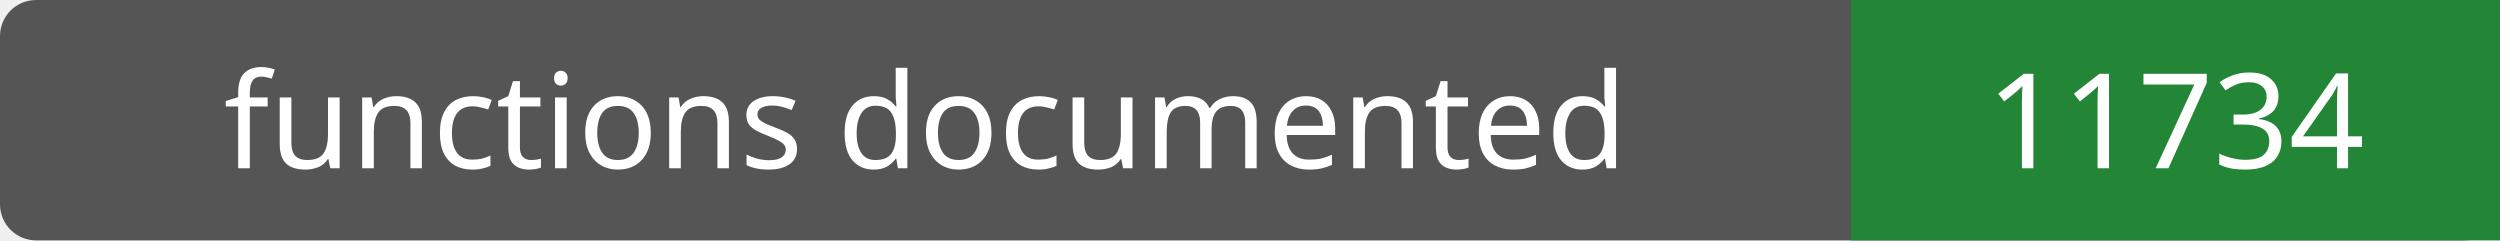
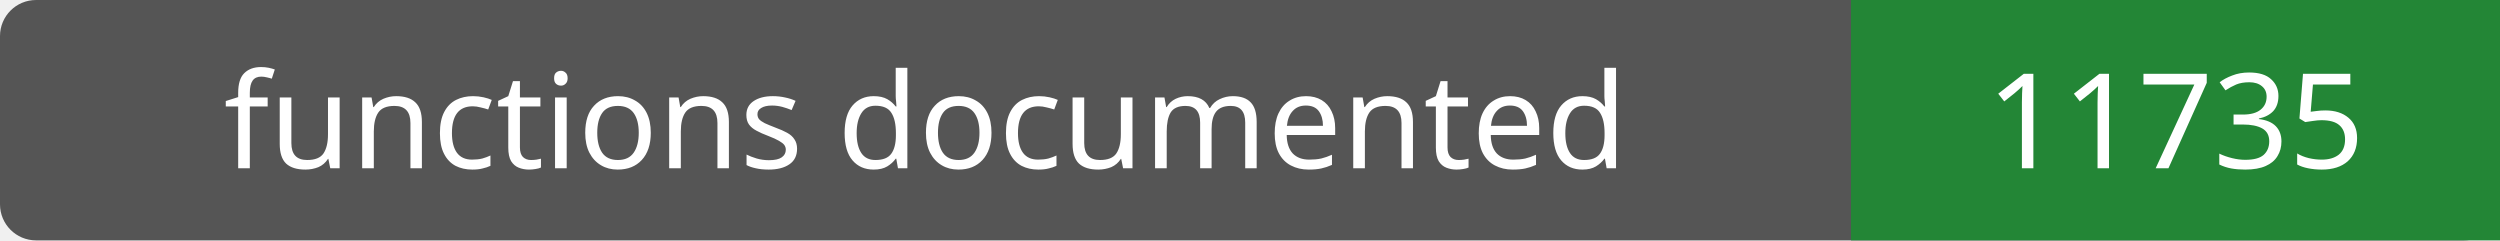
- <svg xmlns="http://www.w3.org/2000/svg" width="208" height="20" role="img" aria-label="functions documented: 11734">
+ <svg xmlns="http://www.w3.org/2000/svg" width="208" height="20" role="img" aria-label="functions documented: 11735">
  <rect width="208" height="20" rx="3" fill="#555" />
  <path fill="#238636" d="M154 0h54v20H154z" />
  <g fill="#fff" text-anchor="middle" font-family="Verdana,sans-serif" font-size="11">
    <text x="77.0" y="14">functions documented</text>
-     <text x="181.0" y="14">11734</text>
+     <text x="181.0" y="14">11735</text>
  </g>
</svg>
